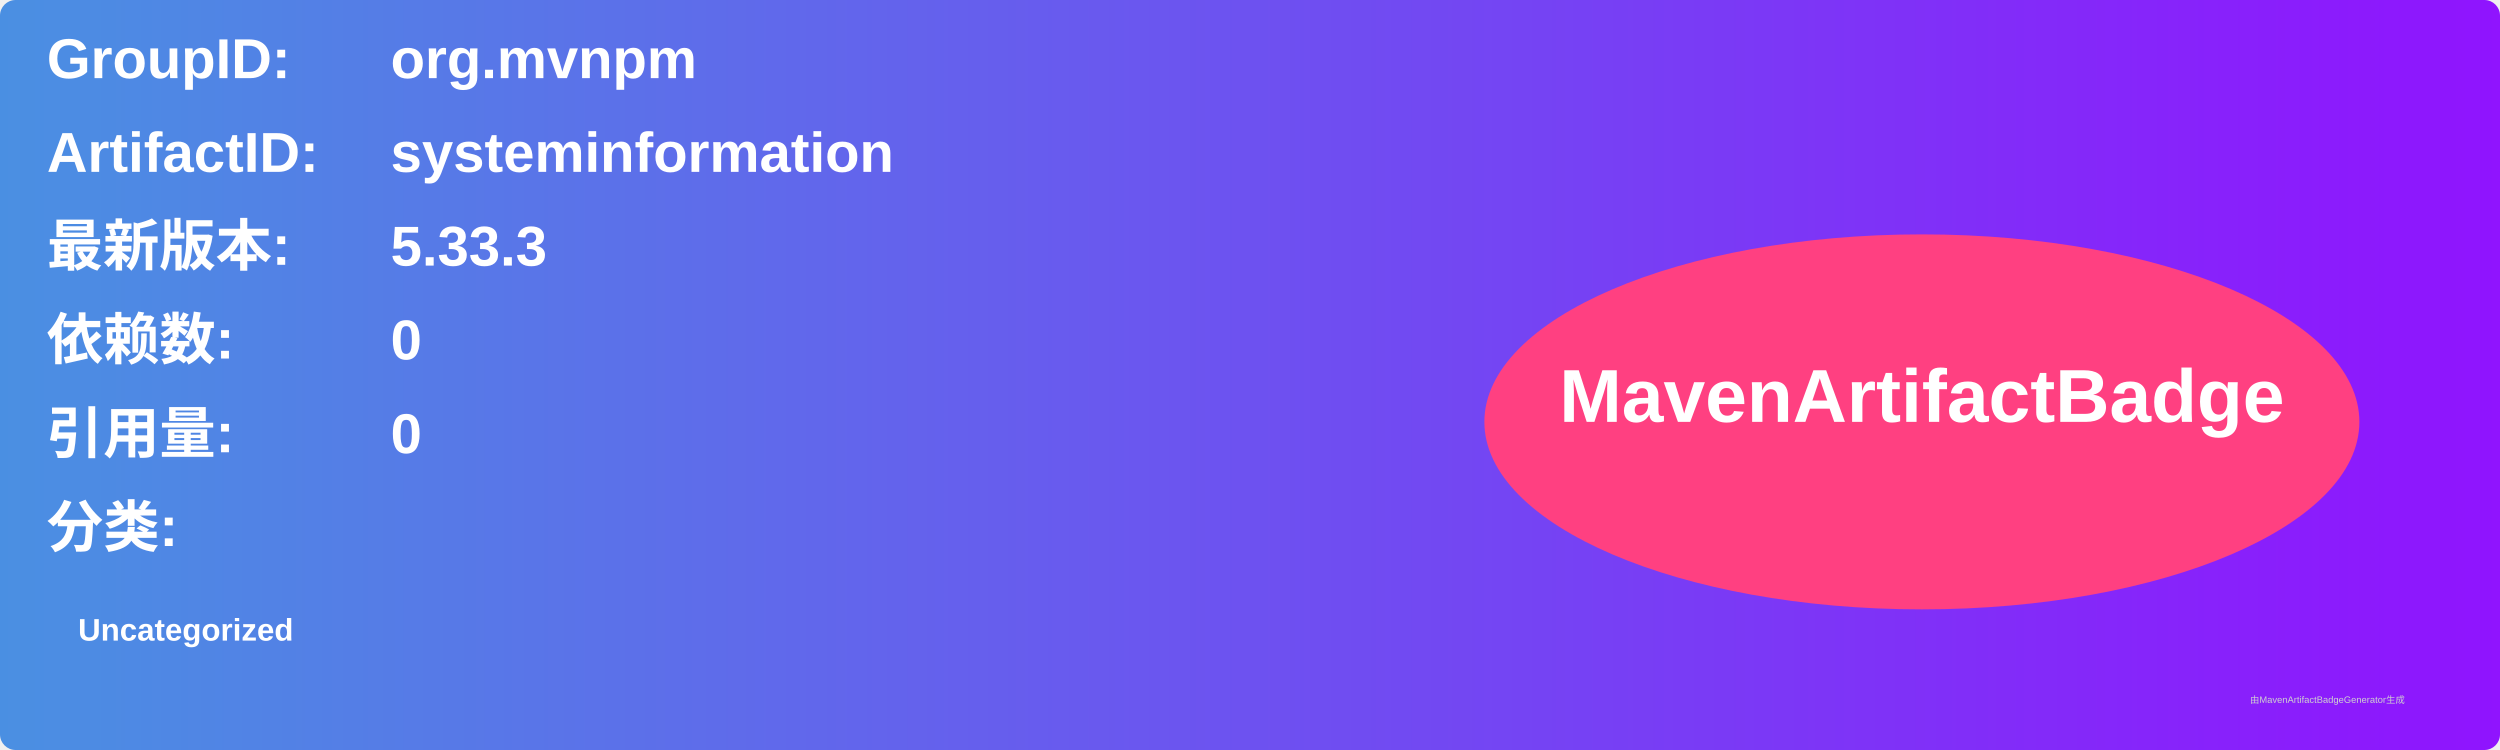
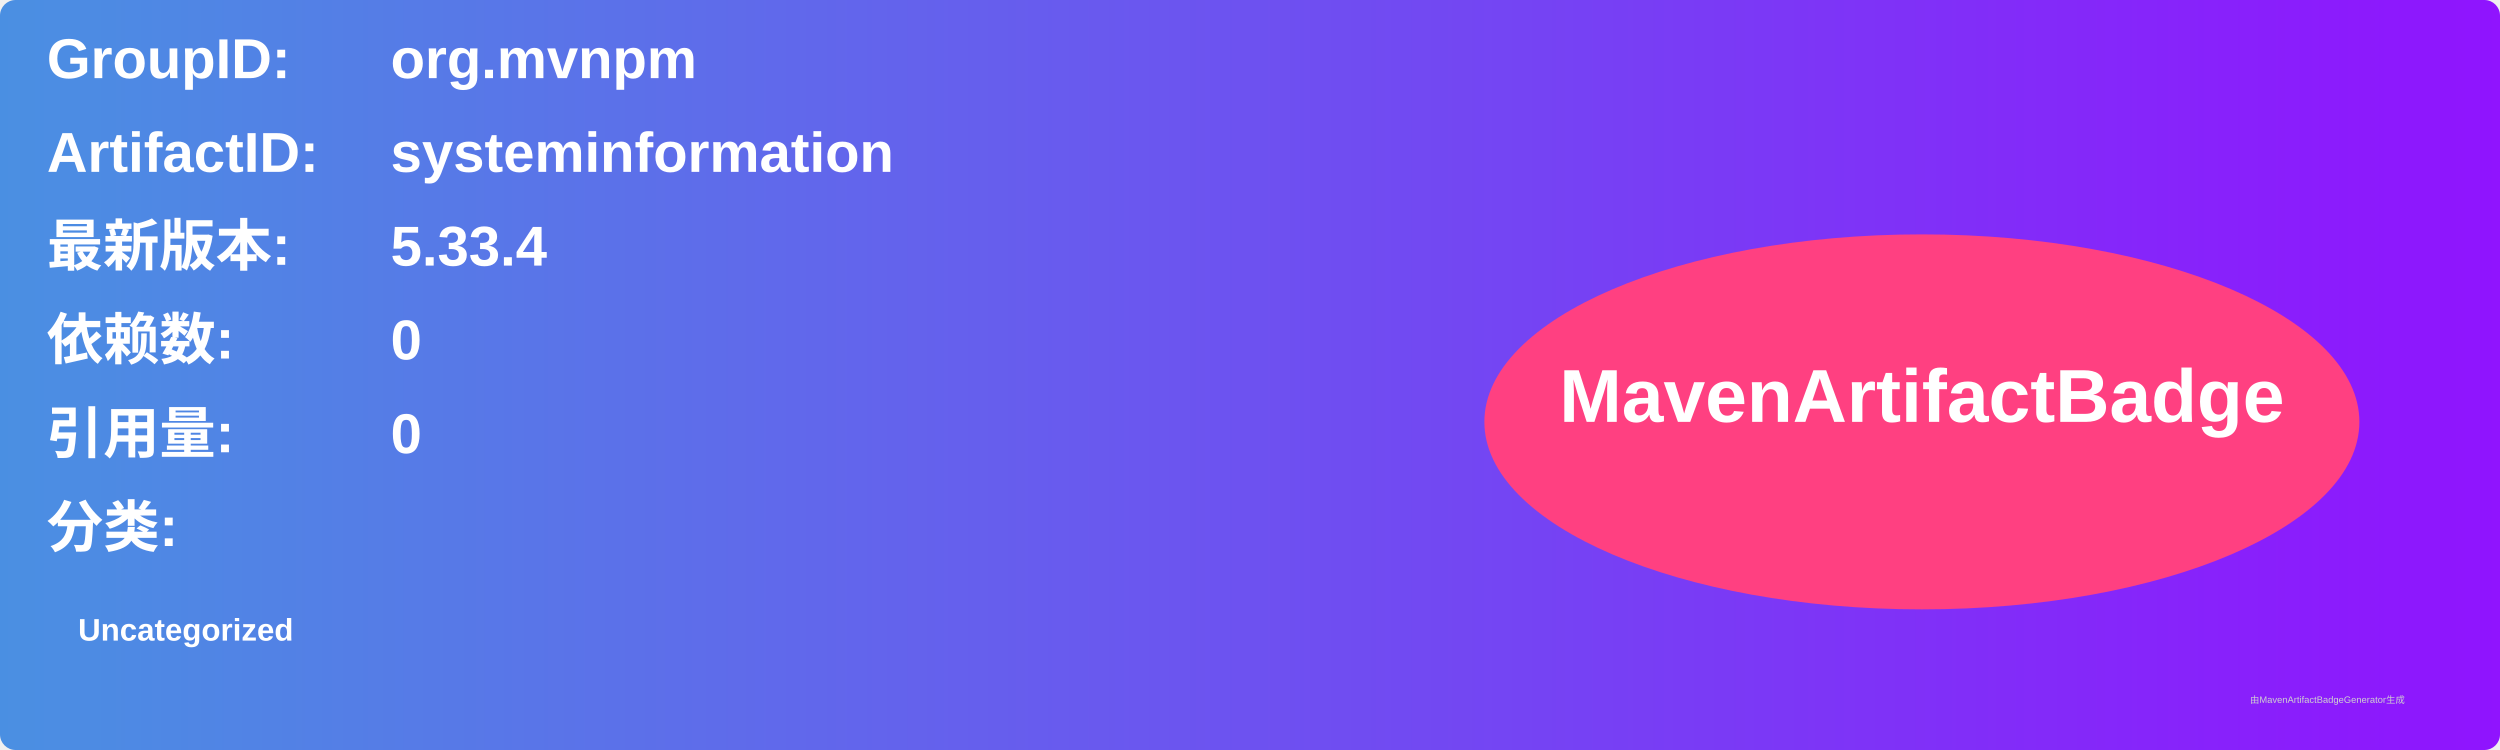
<svg xmlns="http://www.w3.org/2000/svg" width="800" height="240" viewBox="0 0 800 240">
  <linearGradient id="grad" x1="0%" y1="0%" x2="100%" y2="0%">
    <stop offset="0%" stop-color="#4a90e2" />
    <stop offset="100%" stop-color="#9013fe" />
  </linearGradient>
  <rect width="100%" height="100%" rx="5" ry="5" fill="url(#grad)" />
  <g transform="translate(15, 15)">
    <text x="0" y="10" font-family="Arial" font-size="18" fill="white" font-weight="bold" width="260">GroupID:</text>
    <text x="110" y="10" font-family="Arial" font-size="18" fill="white" font-weight="bold" width="460">org.mvnpm</text>
    <text x="0" y="40" font-family="Arial" font-size="18" fill="white" font-weight="bold" width="260">ArtifactID:</text>
    <text x="110" y="40" font-family="Arial" font-size="18" fill="white" font-weight="bold" width="460">systeminformation</text>
    <text x="0" y="70" font-family="Arial" font-size="18" fill="white" font-weight="bold">最新版本:</text>
    <text x="110" y="70" font-family="Arial" font-size="18" fill="white" font-weight="bold">
-       <tspan font-weight="bold">5.33.3</tspan>
+       <tspan font-weight="bold">5.33.4</tspan>
    </text>
    <text x="0" y="100" font-family="Arial" font-size="18" fill="white" font-weight="bold">依赖数: </text>
    <text x="110" y="100" font-family="Arial" font-size="18" fill="white">
      <tspan font-weight="bold">0</tspan>
    </text>
    <text x="0" y="130" font-family="Arial" font-size="18" fill="white" font-weight="bold">引用量: </text>
    <text x="110" y="130" font-family="Arial" font-size="18" fill="white">
      <tspan font-weight="bold">0</tspan>
    </text>
    <text x="0" y="160" font-family="Arial" font-size="18" fill="white" font-weight="bold">分类:</text>
    <text x="10" y="190" font-family="Arial" font-size="10" fill="white">
      <tspan font-weight="bold">Uncategorized</tspan>
    </text>
    <ellipse cx="600" cy="120" rx="140" ry="60" fill="#ff4081" />
    <text x="600" y="120" text-anchor="middle" font-family="Arial" font-size="24" fill="white" font-weight="bold">MavenArtifactBadge</text>
  </g>
  <text x="720" y="225" font-family="Arial" font-size="3" fill="#d0d0d0">由MavenArtifactBadgeGenerator生成</text>
</svg>
